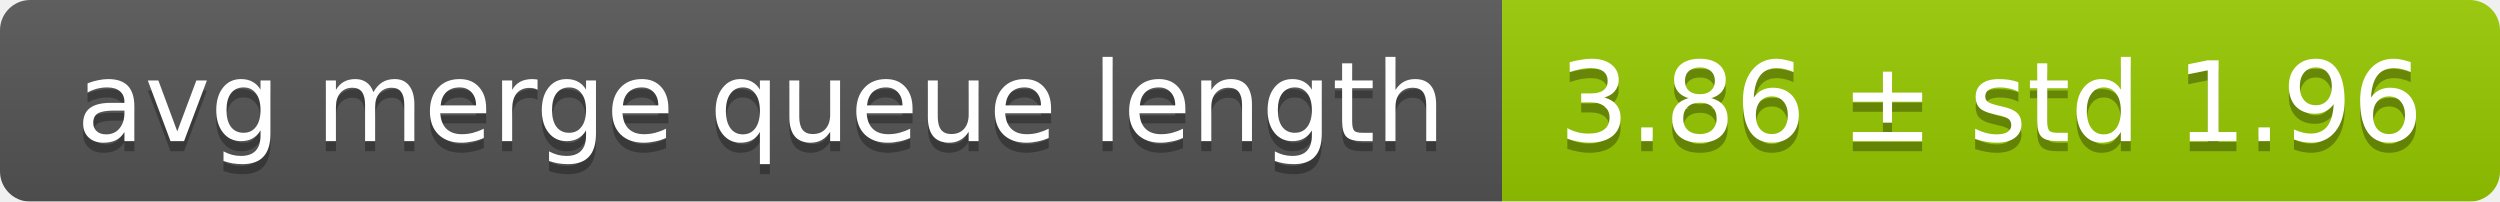
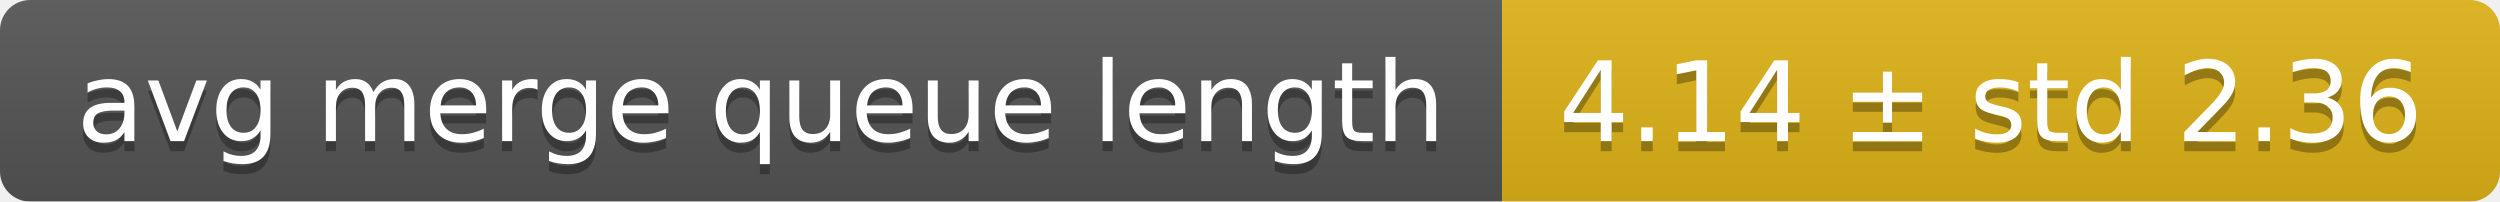
<svg xmlns="http://www.w3.org/2000/svg" width="248" height="20">
  <linearGradient id="smooth" x2="0" y2="100%">
    <stop offset="0" stop-color="#bbb" stop-opacity=".1" />
    <stop offset="1" stop-opacity=".1" />
  </linearGradient>
  <mask id="round">
    <rect width="248" height="20" rx="3" fill="#fff" />
  </mask>
  <g mask="url(#round)">
    <rect width="149" height="20" fill="#555" />
-     <rect x="149" width="99" height="20" fill="#97ca00" />
+     <rect x="149" width="99" height="20" fill="#dfb317" />
    <rect width="248" height="20" fill="url(#smooth)" />
  </g>
  <g fill="#fff" text-anchor="middle" font-family="DejaVu Sans,Verdana,Geneva,sans-serif" font-size="11">
    <text x="75.5" y="15" fill="#010101" fill-opacity=".3">avg merge queue length</text>
    <text x="75.5" y="14">avg merge queue length</text>
-     <text x="197.5" y="15" fill="#010101" fill-opacity=".3">3.86 ± std 1.96</text>
-     <text x="197.5" y="14">3.86 ± std 1.96</text>
+     <text x="197.5" y="15" fill="#010101" fill-opacity=".3">4.14 ± std 2.36</text>
+     <text x="197.5" y="14">4.14 ± std 2.36</text>
  </g>
</svg>
